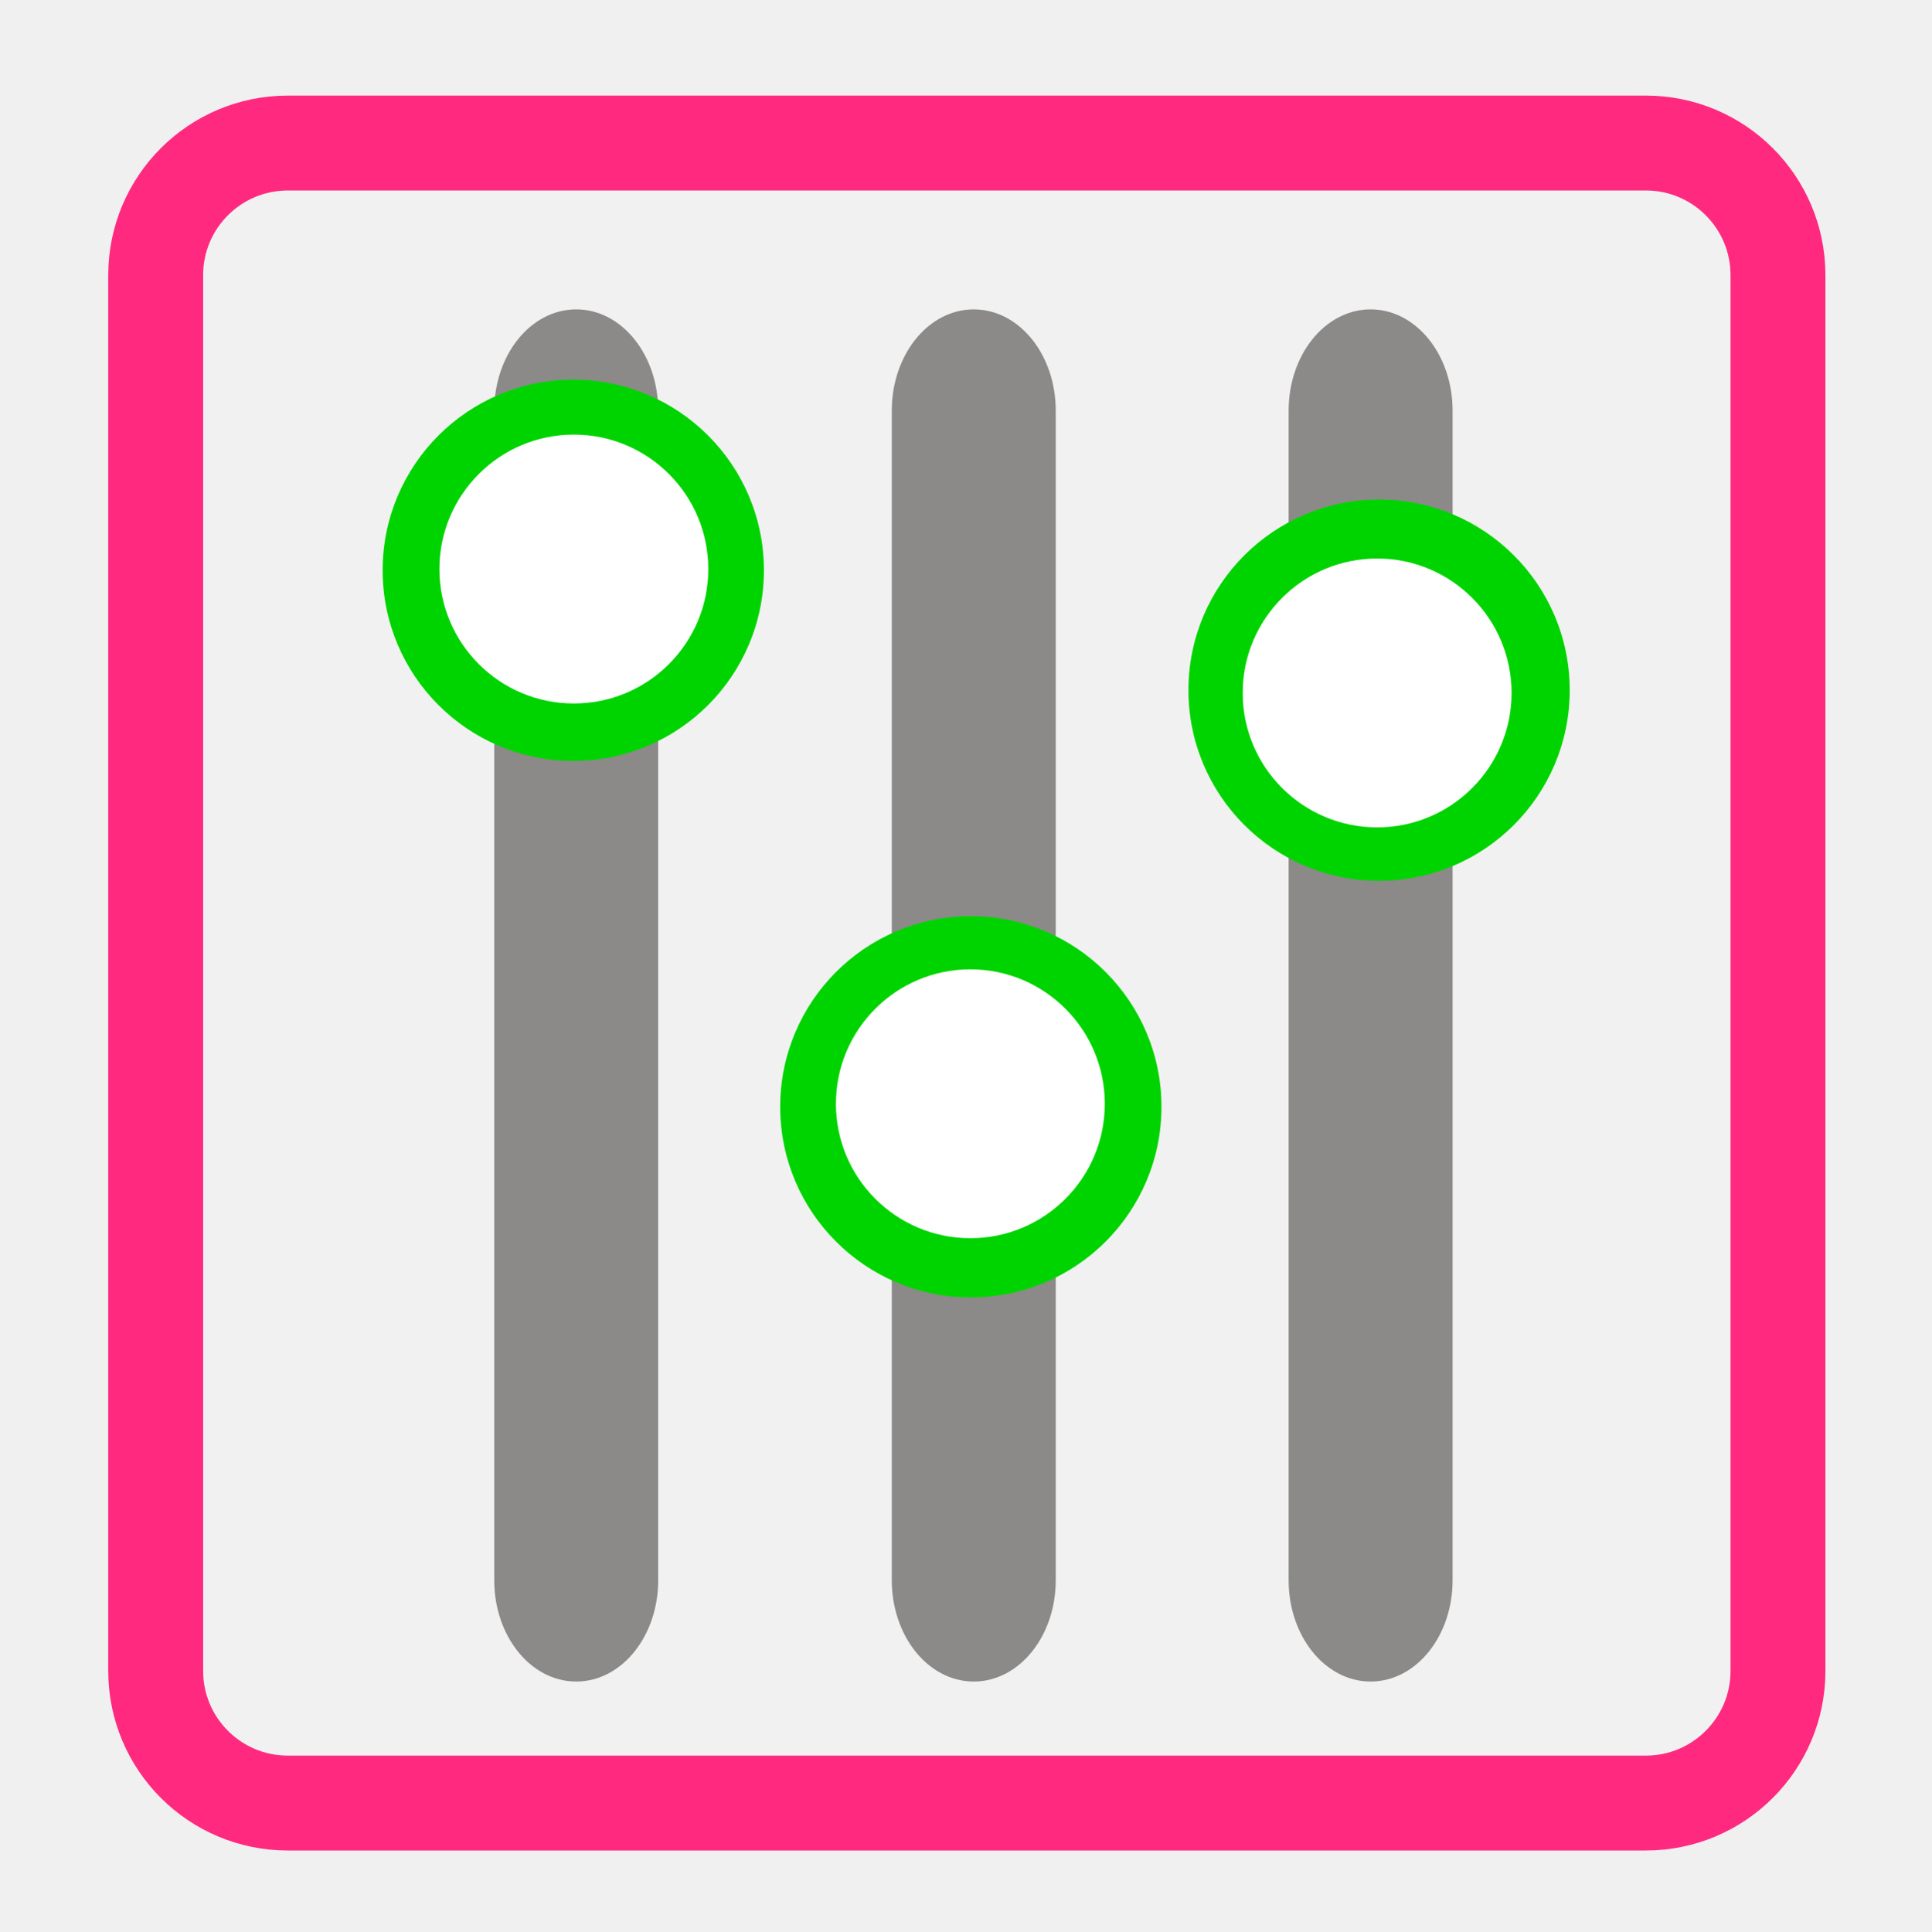
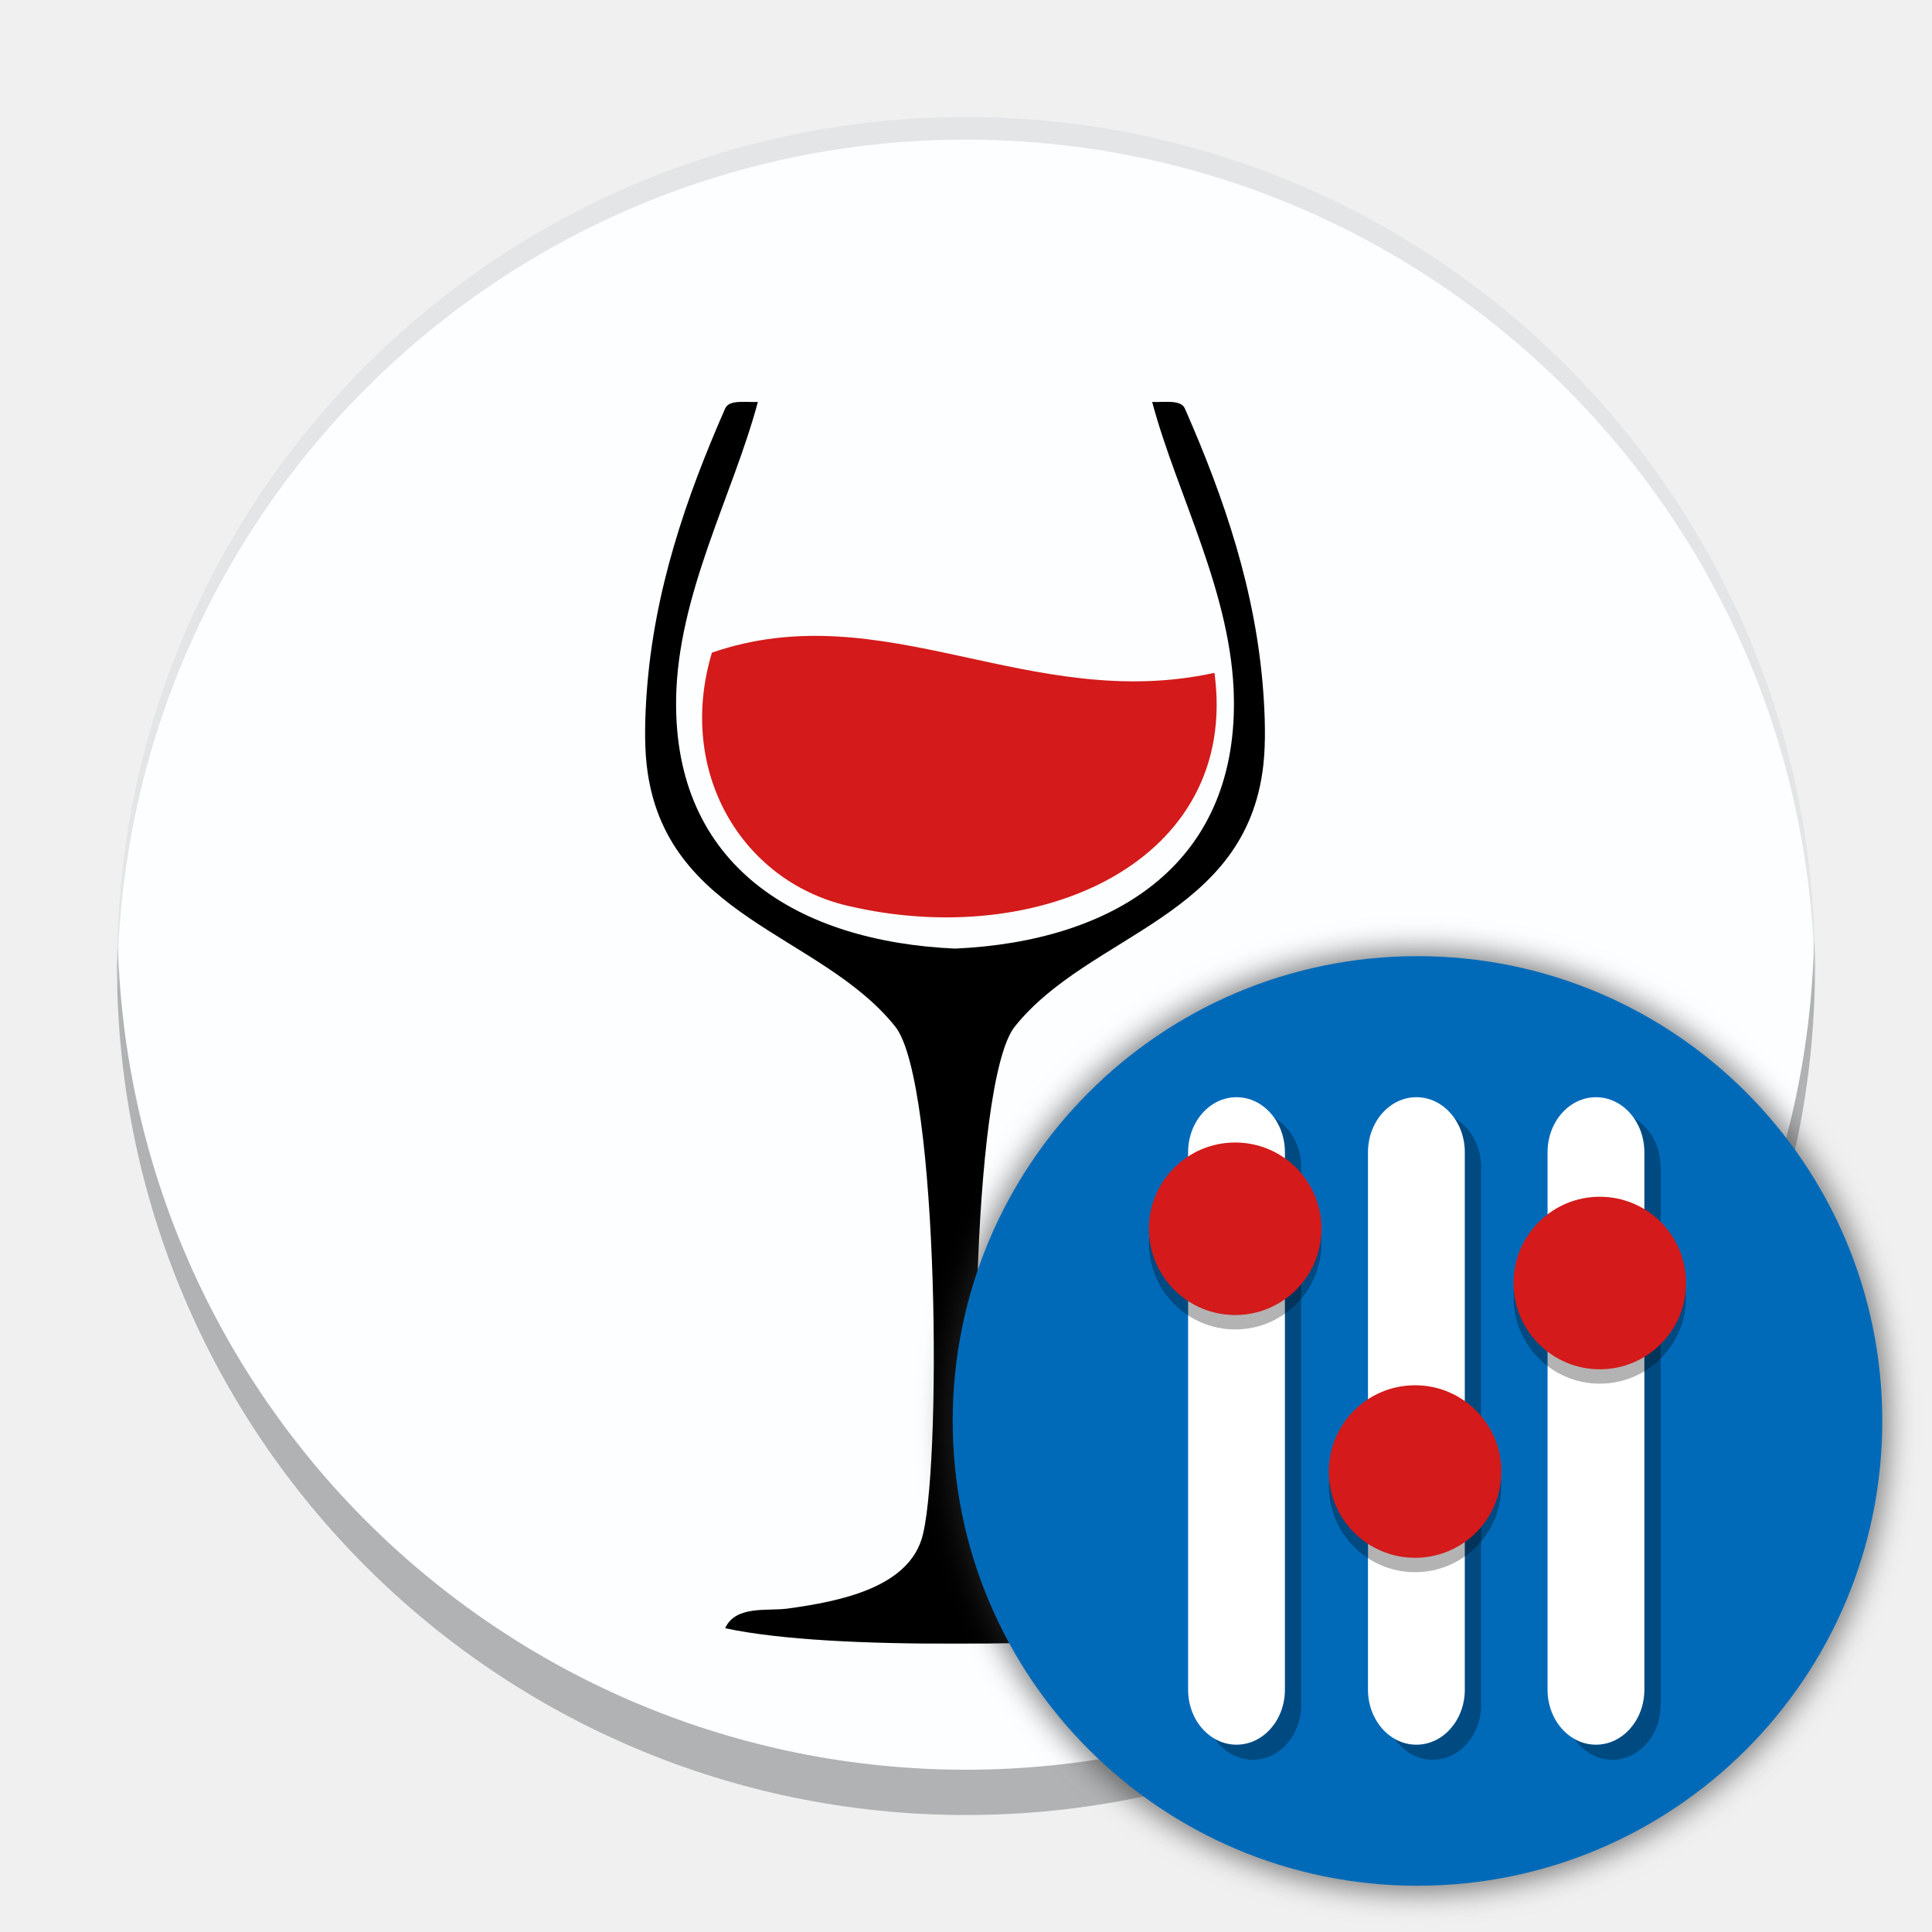
- <svg xmlns="http://www.w3.org/2000/svg" id="svg2" version="1.1" width="580" height="580">
-   <defs id="defs6" />
-   <rect style="fill:#f1f1f1;fill-opacity:1;fill-rule:evenodd;stroke:#ff2a7f;stroke-width:28.5;stroke-linecap:butt;stroke-linejoin:miter;stroke-miterlimit:4;stroke-opacity:1;stroke-dasharray:none" id="rect2997" width="487.218" height="498.549" x="46.756" y="42.957" ry="39.679" />
-   <rect style="fill:#8c8989;fill-opacity:1;fill-rule:evenodd;stroke:#8c8989;stroke-opacity:1;stroke-width:5;stroke-miterlimit:4;stroke-dasharray:none" id="rect2982-6" width="44.239" height="407.1" x="389.511" y="95.414" ry="27.905" />
-   <path style="fill:#00d400;fill-opacity:1;fill-rule:nonzero;stroke:none" id="path3776-1" d="m 368.644,356.356 a 55.911,58.983 0 1 1 -111.822,0 55.911,58.983 0 1 1 111.822,0 z" transform="matrix(1.024062,0,0,0.9707252,93.91829,-138.6473)" />
-   <rect style="fill:#8c8989;fill-opacity:1;fill-rule:evenodd;stroke:#8c8989;stroke-opacity:1;stroke-width:5;stroke-miterlimit:4;stroke-dasharray:none" id="rect2982-6-3" width="44.239" height="407.1" x="270.329" y="95.414" ry="27.905" />
-   <path style="fill:#00d400;fill-opacity:1;fill-rule:nonzero;stroke:none" id="path3776-1-8" d="m 368.644,356.356 a 55.911,58.983 0 1 1 -111.822,0 55.911,58.983 0 1 1 111.822,0 z" transform="matrix(1.024062,0,0,0.9707252,-28.69265,-13.51922)" />
-   <rect style="fill:#8c8989;fill-opacity:1;fill-rule:evenodd;stroke:#8c8989;stroke-opacity:1;stroke-width:5;stroke-miterlimit:4;stroke-dasharray:none" id="rect2982-6-6" width="44.239" height="407.1" x="150.934" y="95.414" ry="27.905" />
-   <path style="fill:#00d400;fill-opacity:1;fill-rule:nonzero;stroke:none" id="path3776-1-9" d="m 368.644,356.356 a 55.911,58.983 0 1 1 -111.822,0 55.911,58.983 0 1 1 111.822,0 z" transform="matrix(1.024062,0,0,0.9707252,-148.0871,-174.6491)" />
-   <path style="fill:#ffffff;fill-opacity:1;fill-rule:nonzero;stroke:none" id="path3776-9" d="m 368.644,356.356 a 55.911,58.983 0 1 1 -111.822,0 55.911,58.983 0 1 1 111.822,0 z" transform="matrix(0.722114,0,0,0.6845039,-53.48714,-73.02728)" />
-   <path style="fill:#ffffff;fill-opacity:1;fill-rule:nonzero;stroke:none" id="path3776-9-2" d="m 368.644,356.356 a 55.911,58.983 0 1 1 -111.822,0 55.911,58.983 0 1 1 111.822,0 z" transform="matrix(0.722114,0,0,0.6845039,65.5979,87.56688)" />
-   <path style="fill:#ffffff;fill-opacity:1;fill-rule:nonzero;stroke:none" id="path3776-9-8" d="m 368.644,356.356 a 55.911,58.983 0 1 1 -111.822,0 55.911,58.983 0 1 1 111.822,0 z" transform="matrix(0.722114,0,0,0.6845039,187.7686,-35.81727)" />
+ <svg xmlns="http://www.w3.org/2000/svg" id="svg2" version="1.1" width="512" height="512">
+   <defs id="defs6">
+     <clipPath id="clipPath16" clipPathUnits="userSpaceOnUse">
+       <path id="path18" d="m 0,0 656.967,0 0,490.475 L 0,490.475 0,0 Z" />
+     </clipPath>
+     <linearGradient id="linearGradient24" spreadMethod="pad" gradientTransform="matrix(-6.31e-5,1444.062,-1444.062,-6.31e-5,328.4829,-628.0039)" gradientUnits="userSpaceOnUse" y2="0" x2="1" y1="0" x1="0">
+       <stop id="stop26" offset="0" style="stop-opacity:1;stop-color:#ffffff" />
+       <stop id="stop28" offset="0.051" style="stop-opacity:1;stop-color:#ffffff" />
+       <stop id="stop30" offset="0.461" style="stop-opacity:1;stop-color:#f87d32" />
+       <stop id="stop32" offset="1" style="stop-opacity:1;stop-color:#ff1200" />
+     </linearGradient>
+     <clipPath id="clipPath40" clipPathUnits="userSpaceOnUse">
+       <path id="path42" d="m 0,490.475 656.967,0 L 656.967,0 0,0 0,490.475 Z" />
+     </clipPath>
+     <clipPath id="clipPath4157" clipPathUnits="userSpaceOnUse">
+       <path style="fill:#f9f8f2;fill-opacity:1;stroke-width:1.007" id="path4159" d="m 27.643,3.295 13.086,13.086 -11.072,0 c -0.978,0 -2.013,-1.035 -2.013,-2.013 l 0,-11.072 z" />
+     </clipPath>
+     <filter height="1.072" y="-0.036" width="1.072" x="-0.036" id="filter4183" style="color-interpolation-filters:sRGB">
+       <feGaussianBlur id="feGaussianBlur4185" stdDeviation="3.746" />
+     </filter>
+     <clipPath id="clipPath16-6" clipPathUnits="userSpaceOnUse">
+       <path id="path18-0" d="m 0,0 656.967,0 0,490.475 L 0,490.475 0,0 Z" />
+     </clipPath>
+     <clipPath id="clipPath40-8" clipPathUnits="userSpaceOnUse">
+       <path id="path42-7" d="m 0,490.475 656.967,0 L 656.967,0 0,0 0,490.475 Z" />
+     </clipPath>
+   </defs>
+   <g transform="matrix(1.25,0,0,-1.25,-3.6566655e-7,512)" id="g10">
+     <g transform="matrix(0.7234644,0,0,0.7234644,-34.606,21.31157)" id="g36">
+       <circle transform="scale(1,-1)" r="248.803" cy="-253.625" cx="330.916" id="path3392" style="opacity:1;fill:#fcfeff;fill-opacity:1;stroke:none;stroke-width:0.192;stroke-miterlimit:4;stroke-dasharray:none;stroke-dashoffset:0;stroke-opacity:1" />
+       <g style="fill:#d41a1a;fill-opacity:1" id="g44" transform="matrix(0.8261303,0,0,0.8261303,403.7235,339.5292)">
+         <path d="m 0,0 c 9.067,-66.741 -61.878,-98.854 -130.405,-82.552 -37.209,8.852 -60.527,47.425 -47.855,89.73 C -117.202,28.167 -65.639,-14.318 0,0" style="fill:#d41a1a;fill-opacity:1;fill-rule:evenodd;stroke:none" id="path46" />
+       </g>
+       <g id="g48" transform="matrix(0.8261303,0,0,0.8261303,418.0533,333.6293)">
+         <path d="m 0,0 c -2.583,36.064 -13.782,68.898 -27.839,100.917 -1.413,3.225 -7.124,2.153 -11.599,2.319 8.728,-32.798 28.519,-68.27 28.999,-105.556 0.763,-59.234 -43.368,-85.847 -98.935,-88.35 -55.568,2.503 -99.697,29.116 -98.934,88.35 0.48,37.286 20.27,72.758 28.999,105.556 -4.475,-0.166 -10.187,0.906 -11.6,-2.319 C -204.965,68.898 -216.165,36.064 -218.747,0 c -0.552,-7.699 -0.915,-17.338 0,-25.519 6.074,-54.317 61.671,-59.655 88.156,-92.798 15.767,-19.726 16.548,-160.154 9.279,-182.112 -5.589,-16.893 -28.436,-21.778 -47.558,-24.36 -6.972,-0.942 -18.38,1.242 -22.039,-6.961 19.547,-4.205 50.768,-5.571 81.535,-5.45 30.767,-0.121 61.988,1.245 81.535,5.45 -3.658,8.203 -15.067,6.019 -22.039,6.961 -19.122,2.582 -41.968,7.467 -47.558,24.36 -7.269,21.958 -6.487,162.386 9.28,182.112 C -61.672,-85.174 -6.074,-79.836 0,-25.519 0.914,-17.338 0.552,-7.699 0,0" style="fill:#000000;fill-opacity:1;fill-rule:nonzero;stroke:none" id="path50" />
+       </g>
+       <path id="path3392-3" transform="matrix(1.10579,0,0,-1.10579,47.83373,536.707)" d="M 480.75,248.975 A 225,225 0 0 1 256,469 225,225 0 0 1 31.25,251.025 225,225 0 0 0 31,256 225,225 0 0 0 256,481 225,225 0 0 0 481,256 a 225,225 0 0 0 -0.25,-7.025 z" style="opacity:0.3;fill:#000000;fill-opacity:1;stroke:none;stroke-width:0.174;stroke-miterlimit:4;stroke-dasharray:none;stroke-dashoffset:0;stroke-opacity:1" />
+       <path id="path3392-1" transform="matrix(1.10579,0,0,-1.10579,47.83373,536.707)" d="M 256,31 A 225,225 0 0 0 31,256 225,225 0 0 0 31.207,261.854 225,225 0 0 1 256,41 225,225 0 0 1 480.793,260.146 225,225 0 0 0 481,256 225,225 0 0 0 256,31 Z" style="opacity:0.3;fill:#ffffff;fill-opacity:1;stroke:none;stroke-width:0.174;stroke-miterlimit:4;stroke-dasharray:none;stroke-dashoffset:0;stroke-opacity:1" />
+     </g>
+   </g>
+   <g id="g4676" transform="translate(11.17509,13.71956)">
+     <g transform="matrix(0.7477321,0,0,0.7477321,64.4345,64.58047)" id="g4152" />
+     <ellipse ry="124.964" rx="124.736" style="opacity:0.6;fill:#303030;fill-opacity:1;stroke:none;stroke-width:0;stroke-linecap:butt;stroke-linejoin:miter;stroke-miterlimit:4;stroke-dasharray:none;stroke-dashoffset:0;stroke-opacity:1;filter:url(#filter4183)" id="path3352-4" cx="364.475" cy="362.847" />
+     <circle r="123.171" style="opacity:1;fill:#006ab9;fill-opacity:1;stroke:none;stroke-width:19.349;stroke-linecap:butt;stroke-linejoin:miter;stroke-miterlimit:4;stroke-dasharray:38.698, 38.698;stroke-dashoffset:0;stroke-opacity:1" id="path3340" cx="364.475" cy="362.847" />
+     <g style="opacity:0.3;fill:#000000;fill-opacity:1" transform="translate(-145.4363,-45.82199)" id="g4225">
+       <rect ry="14.58" y="326.874" x="548.712" height="171.59" width="25.654" id="rect2982-0" style="fill:#000000;fill-opacity:1;fill-rule:evenodd;stroke:none;stroke-width:0.898" />
+       <rect ry="14.58" y="326.874" x="501.126" height="171.59" width="25.654" id="rect2982-2-3" style="fill:#000000;fill-opacity:1;fill-rule:evenodd;stroke:none;stroke-width:0.898" />
+       <rect ry="14.58" y="326.874" x="453.455" height="171.59" width="25.654" id="rect2982-1-2" style="fill:#000000;fill-opacity:1;fill-rule:evenodd;stroke:none;stroke-width:0.898" />
+     </g>
+     <g transform="matrix(0.3813116,0,0,0.3813116,301.1898,209.8058)" id="g4167">
+       <rect style="fill:#ffffff;fill-opacity:1;fill-rule:evenodd;stroke:none;stroke-width:0.898" id="rect2982" width="67.279" height="450" x="256.364" y="176.356" ry="38.236" />
+       <ellipse style="opacity:0.3;fill:#000000;fill-opacity:1;fill-rule:nonzero;stroke:none;stroke-width:1.044" id="path3776-1-3" cx="292.669" cy="315.488" rx="59.954" ry="59.954" />
+       <ellipse style="fill:#d41a1a;fill-opacity:1;fill-rule:nonzero;stroke:none;stroke-width:1.044" id="path3776-1" cx="292.669" cy="305.488" rx="59.954" ry="59.954" />
+       <rect style="fill:#ffffff;fill-opacity:1;fill-rule:evenodd;stroke:none;stroke-width:0.898" id="rect2982-2" width="67.279" height="450" x="131.567" y="176.356" ry="38.236" />
+       <ellipse style="opacity:0.3;fill:#000000;fill-opacity:1;fill-rule:nonzero;stroke:none;stroke-width:1.044" id="path3776-1-3-3" cx="164.282" cy="446.511" rx="59.954" ry="59.954" />
+       <ellipse style="fill:#d41a1a;fill-opacity:1;fill-rule:nonzero;stroke:none;stroke-width:1.044" id="path3776-1-8" cx="164.282" cy="436.511" rx="59.954" ry="59.954" />
+       <rect style="fill:#ffffff;fill-opacity:1;fill-rule:evenodd;stroke:none;stroke-width:0.898" id="rect2982-1" width="67.279" height="450" x="6.548" y="176.356" ry="38.236" />
+       <ellipse style="opacity:0.3;fill:#000000;fill-opacity:1;fill-rule:nonzero;stroke:none;stroke-width:1.044" id="path3776-1-3-4" cx="39.263" cy="277.791" rx="59.954" ry="59.954" />
+       <ellipse style="fill:#d41a1a;fill-opacity:1;fill-rule:nonzero;stroke:none;stroke-width:1.044" id="path3776-1-9" cx="39.263" cy="267.791" rx="59.954" ry="59.954" />
+     </g>
+   </g>
+   <path style="opacity:0.1;fill:#000000;fill-opacity:1;stroke:none;stroke-width:0.174;stroke-miterlimit:4;stroke-dasharray:none;stroke-dashoffset:0;stroke-opacity:1" d="M 256 31 A 225 225 0 0 0 31 256 A 225 225 0 0 0 31.125 259.512 A 225 225 0 0 1 256 37 A 225 225 0 0 1 480.875 258.488 A 225 225 0 0 0 481 256 A 225 225 0 0 0 256 31 z " id="path3392-8" />
</svg>
